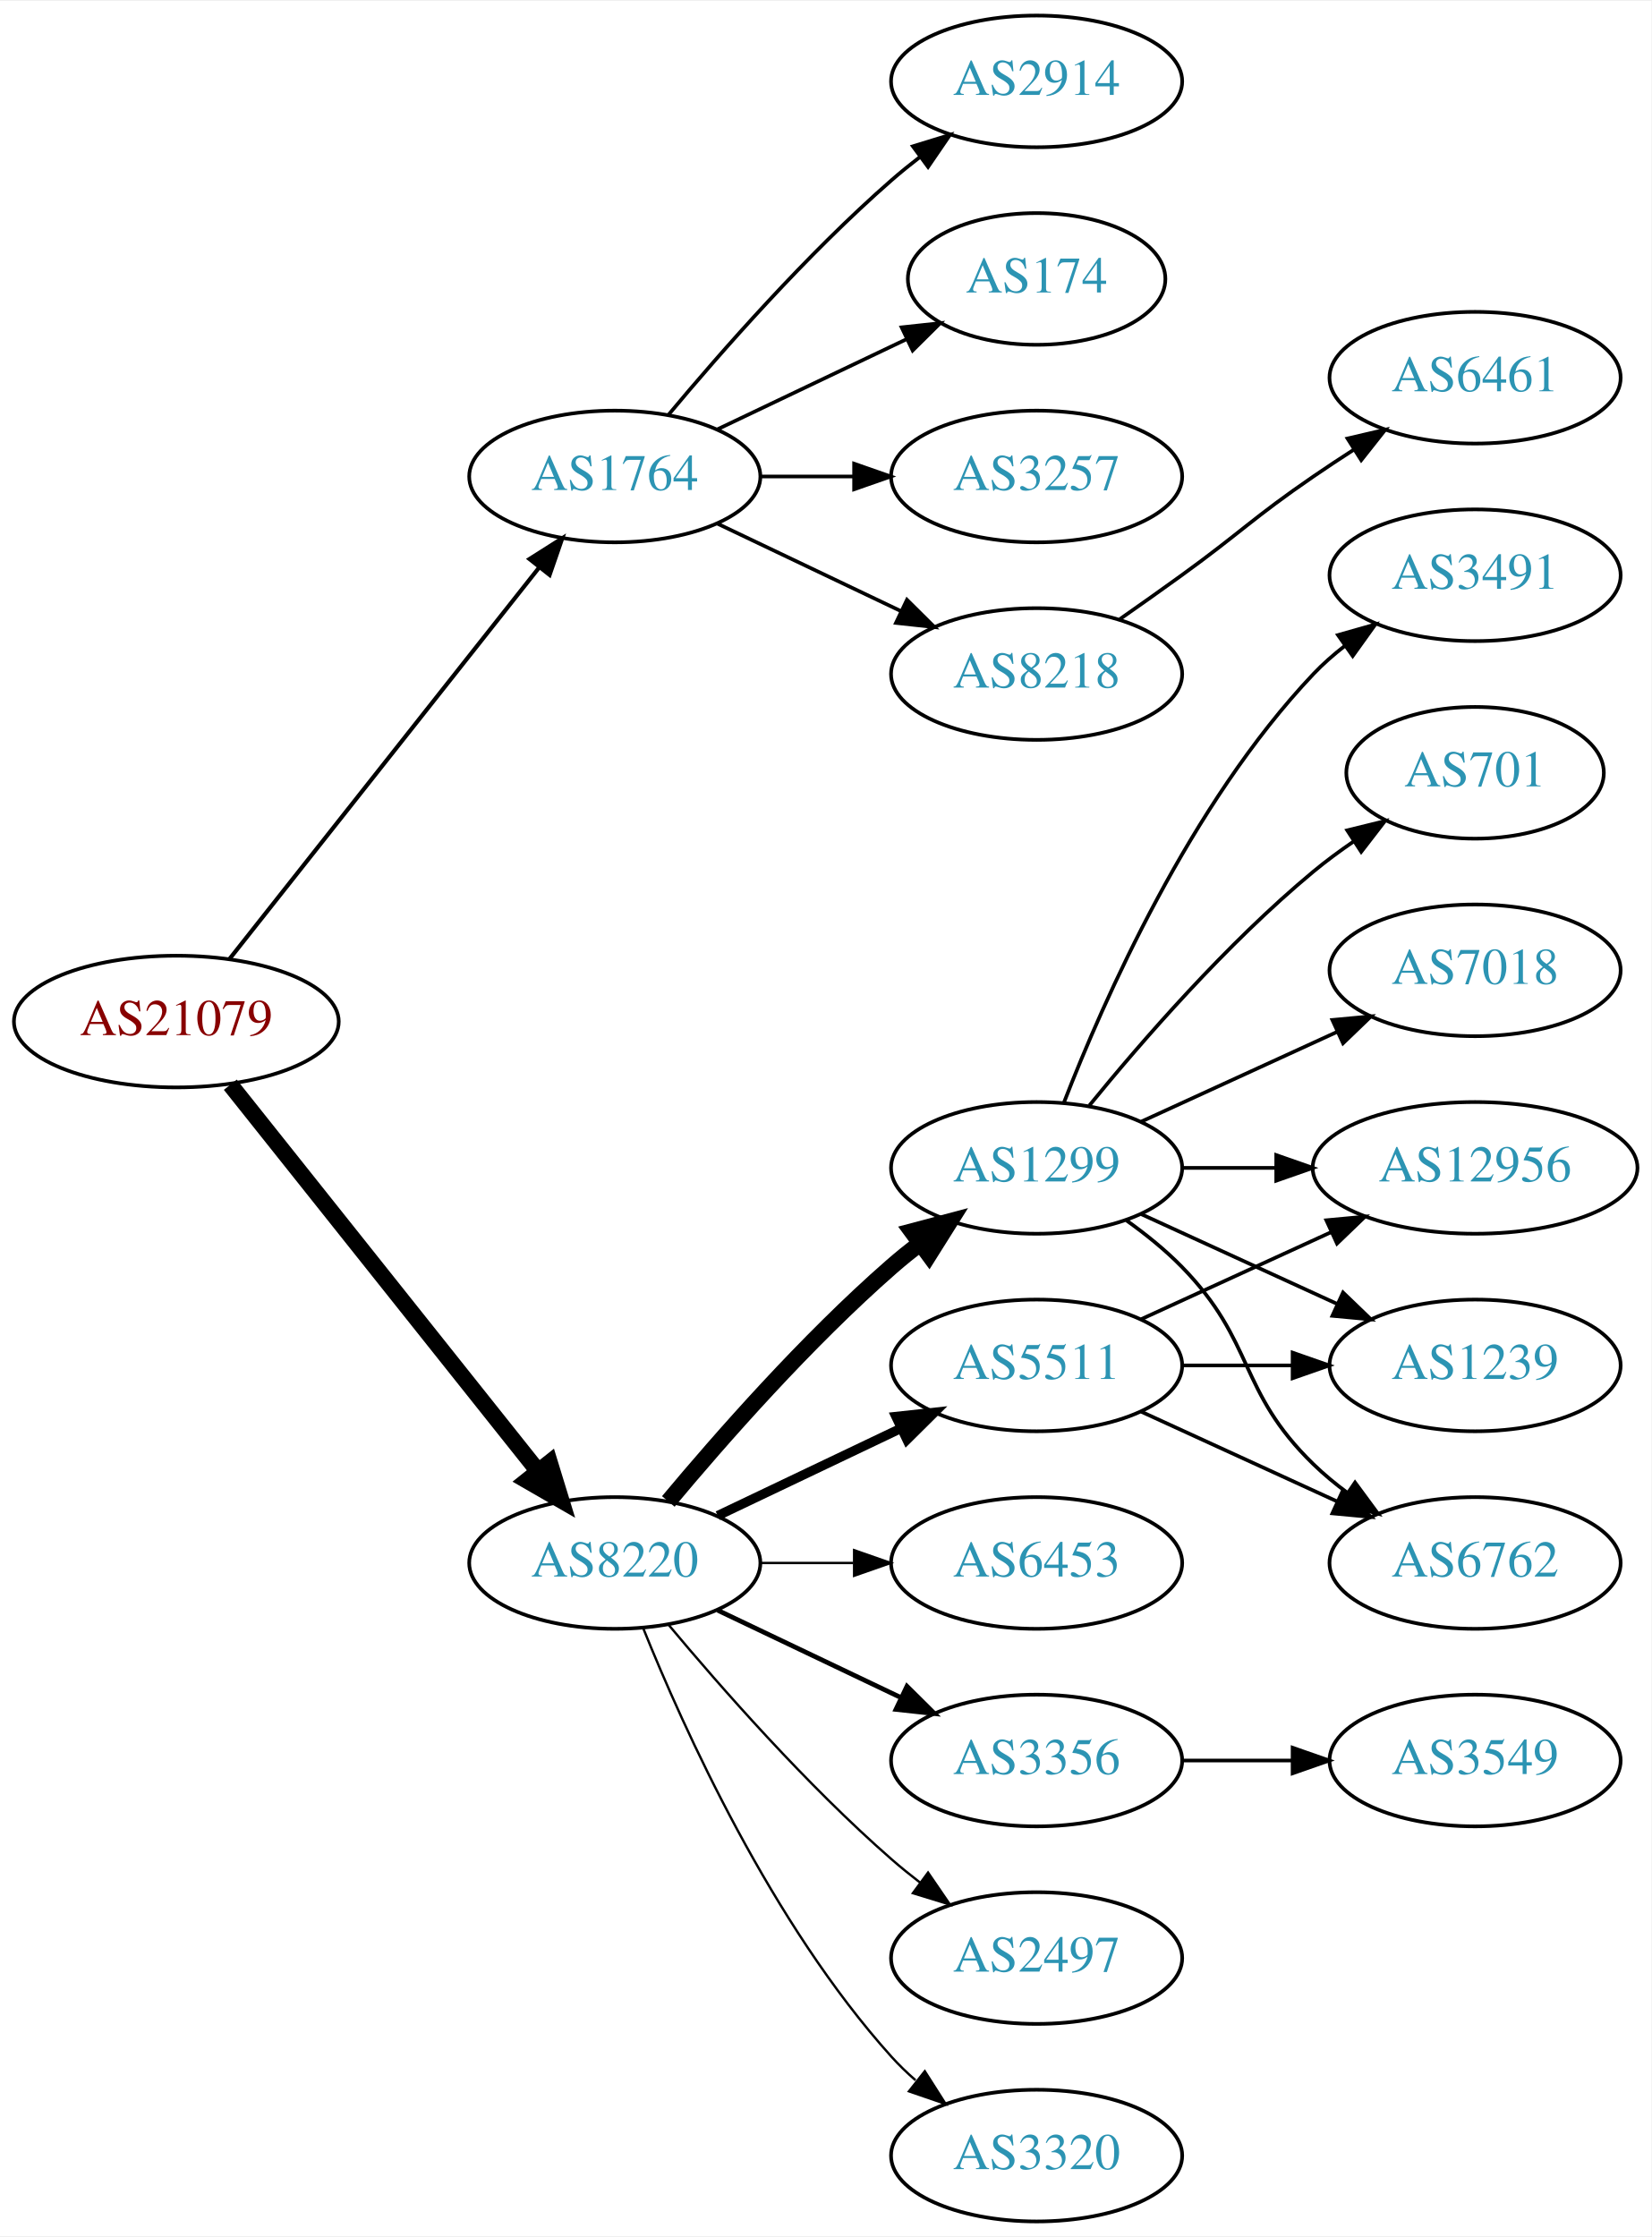
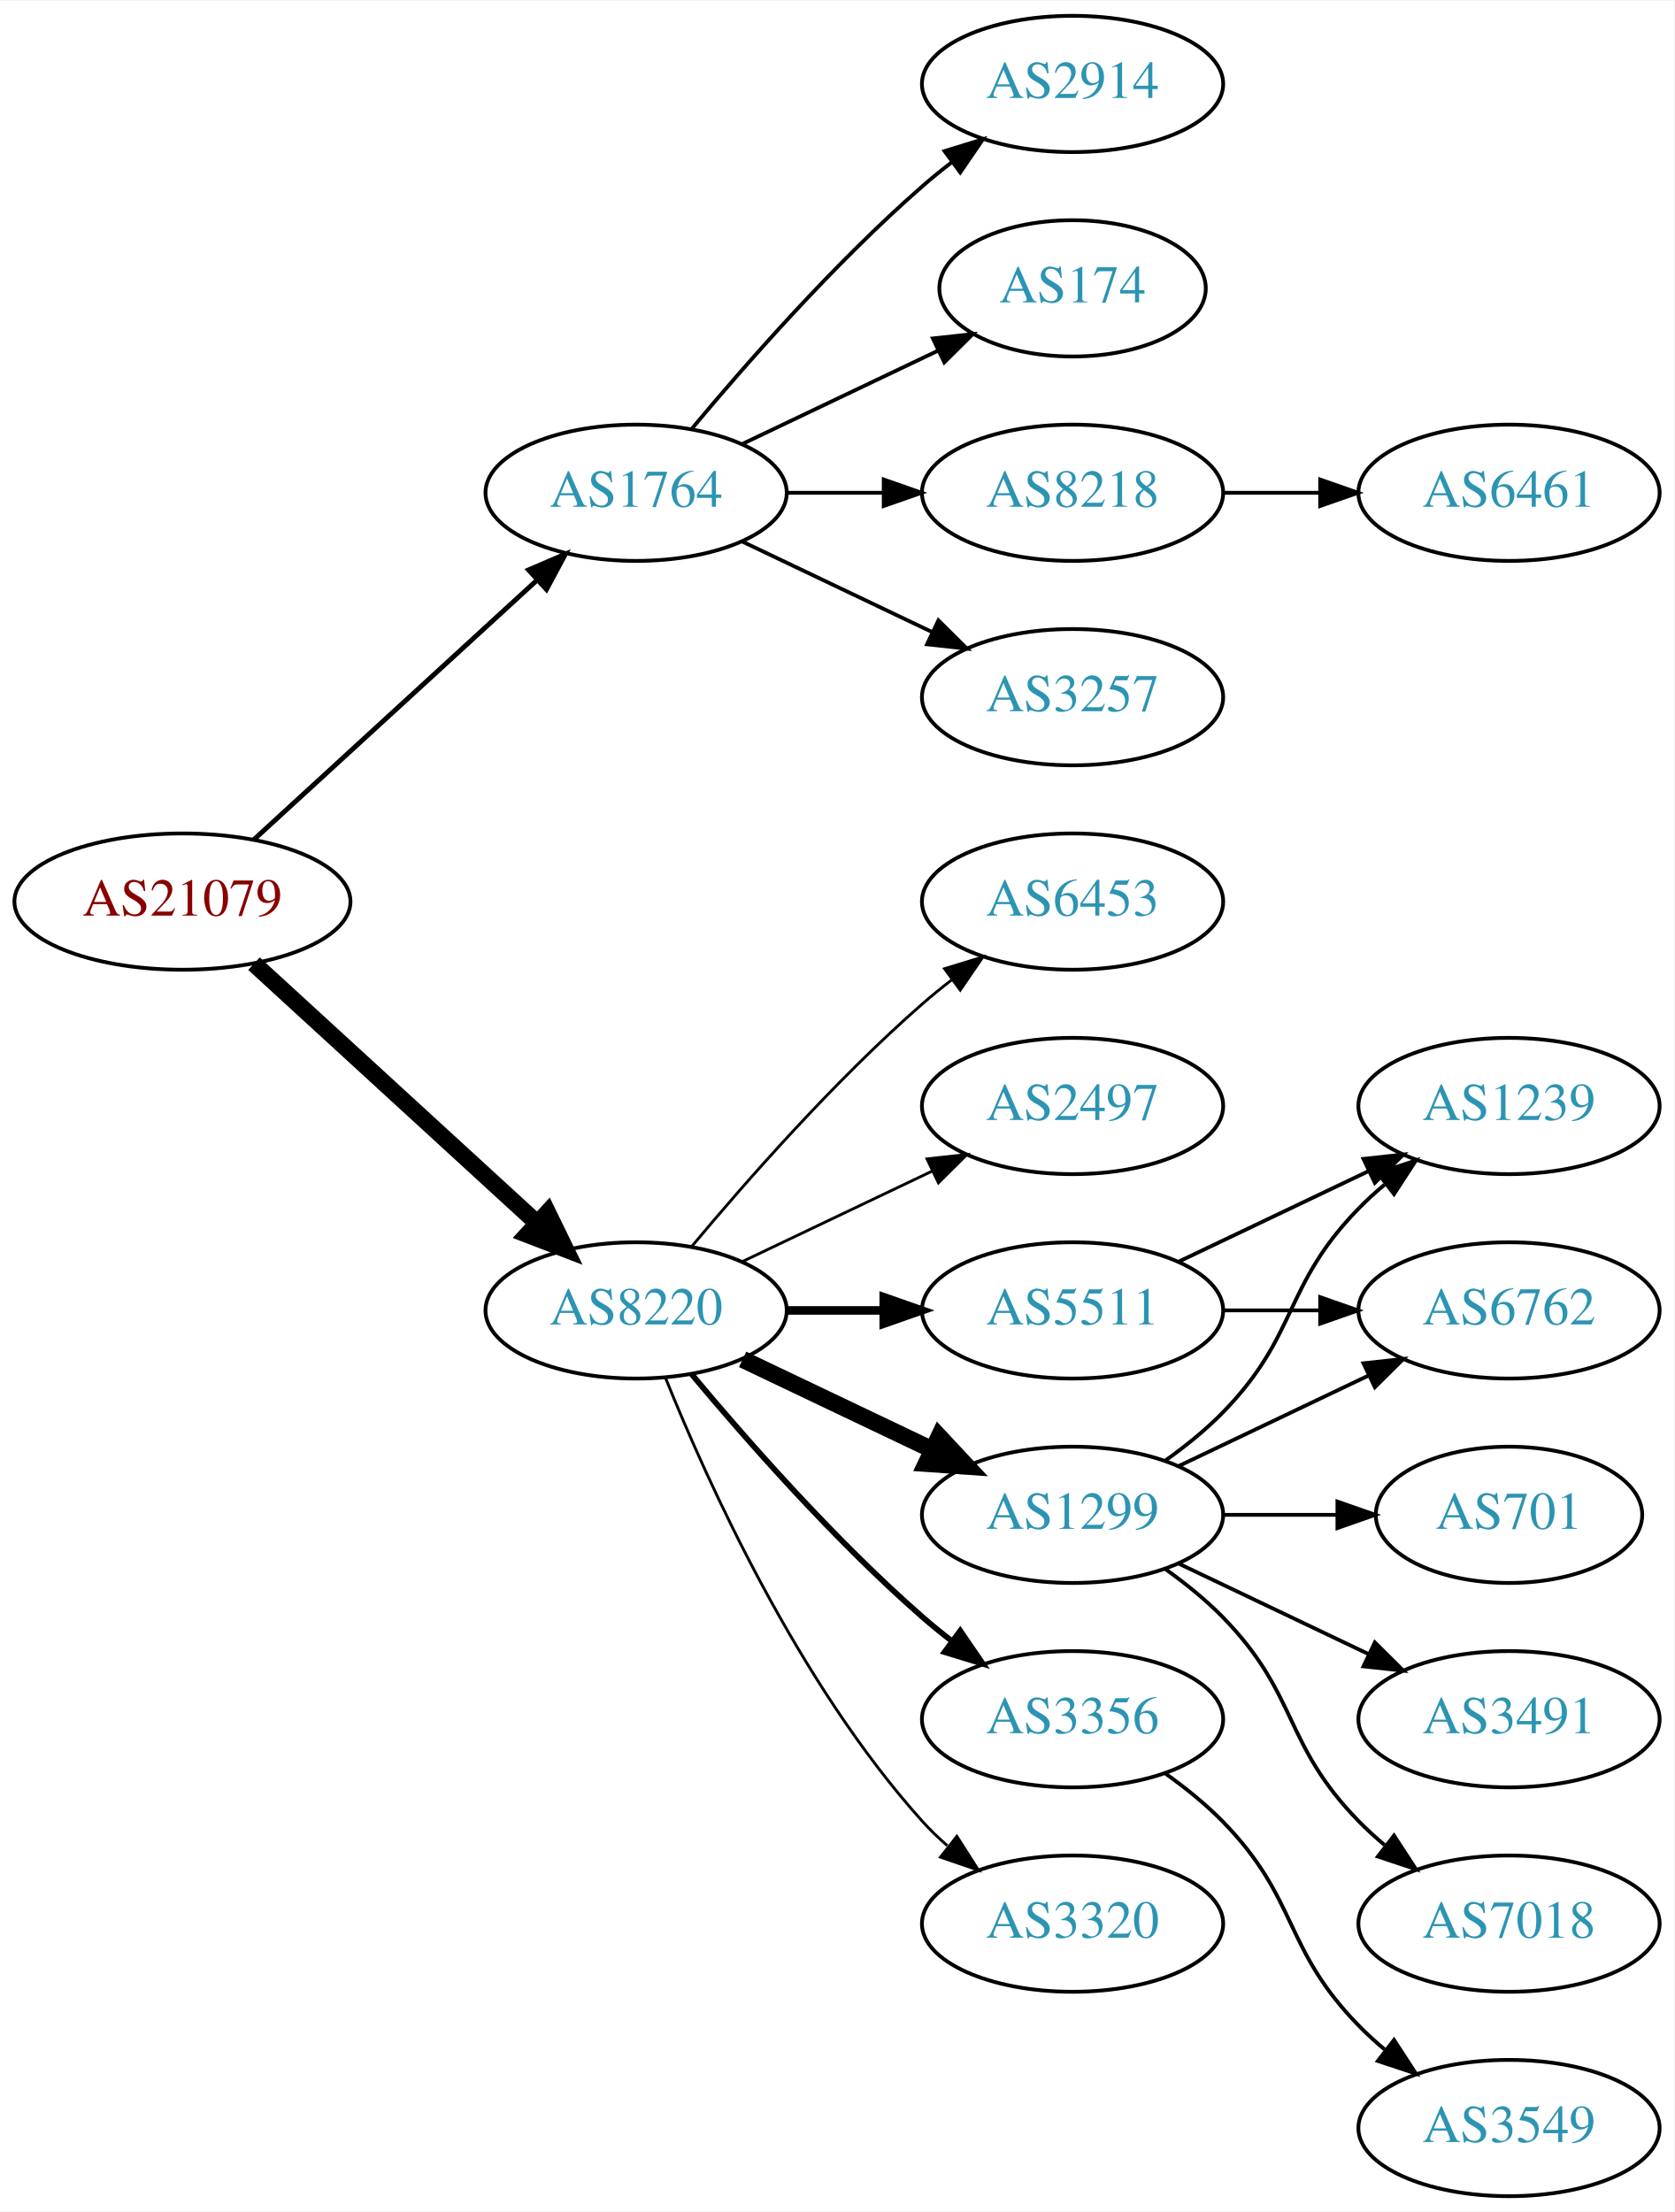
- <svg xmlns="http://www.w3.org/2000/svg" xmlns:xlink="http://www.w3.org/1999/xlink" width="451pt" height="611pt" viewBox="0.00 0.00 451.37 611.00">
-   <g id="graph0" class="graph" transform="scale(1 1) rotate(0) translate(4 607)">
-     <polygon fill="white" stroke="none" points="-4,4 -4,-607 447.37,-607 447.37,4 -4,4" />
+ <svg xmlns="http://www.w3.org/2000/svg" xmlns:xlink="http://www.w3.org/1999/xlink" width="442pt" height="584pt" viewBox="0.00 0.00 442.27 584.00">
+   <g id="graph0" class="graph" transform="scale(1 1) rotate(0) translate(4 580)">
+     <polygon fill="white" stroke="none" points="-4,4 -4,-580 438.271,-580 438.271,4 -4,4" />
    <g id="node1" class="node">
      <g id="a_node1">
        <a xlink:href="/asn/21079" xlink:title="AS21079 ~ Vienna, AT [AT]">
-           <ellipse fill="#ffffff" stroke="black" cx="44.196" cy="-328" rx="44.393" ry="18" />
-           <text text-anchor="middle" x="44.196" y="-324.3" font-family="Times,serif" font-size="14.00" fill="#880000">AS21079</text>
+           <ellipse fill="#ffffff" stroke="black" cx="44.196" cy="-342" rx="44.393" ry="18" />
+           <text text-anchor="middle" x="44.196" y="-338.3" font-family="Times,serif" font-size="14.00" fill="#880000">AS21079</text>
        </a>
      </g>
    </g>
    <g id="node2" class="node">
      <g id="a_node2">
        <a xlink:href="/asn/1764" xlink:title="AS1764 ~ NEXTLAYER-AS [AT]">
-           <ellipse fill="#ffffff" stroke="black" cx="164.039" cy="-477" rx="39.794" ry="18" />
-           <text text-anchor="middle" x="164.039" y="-473.3" font-family="Times,serif" font-size="14.00" fill="#2c94b3">AS1764</text>
+           <ellipse fill="#ffffff" stroke="black" cx="164.039" cy="-450" rx="39.794" ry="18" />
+           <text text-anchor="middle" x="164.039" y="-446.3" font-family="Times,serif" font-size="14.00" fill="#2c94b3">AS1764</text>
        </a>
      </g>
    </g>
    <g id="edge1" class="edge">
-       <path fill="none" stroke="black" stroke-width="1.125" d="M58.714,-345.092C79.492,-371.364 119.383,-421.802 143.365,-452.125" />
-       <polygon fill="black" stroke="black" stroke-width="1.125" points="140.73,-454.435 149.678,-460.107 146.22,-450.093 140.73,-454.435" />
+       <path fill="none" stroke="black" stroke-width="1.286" d="M63.094,-358.403C83.022,-376.667 115.38,-406.322 137.857,-426.921" />
+       <polygon fill="black" stroke="black" stroke-width="1.286" points="135.622,-429.62 145.359,-433.797 140.351,-424.46 135.622,-429.62" />
    </g>
    <g id="node3" class="node">
      <g id="a_node3">
        <a xlink:href="/asn/8220" xlink:title="AS8220 ~ COLT [GB]">
-           <ellipse fill="#ffffff" stroke="black" cx="164.039" cy="-180" rx="39.794" ry="18" />
-           <text text-anchor="middle" x="164.039" y="-176.3" font-family="Times,serif" font-size="14.00" fill="#2c94b3">AS8220</text>
+           <ellipse fill="#ffffff" stroke="black" cx="164.039" cy="-234" rx="39.794" ry="18" />
+           <text text-anchor="middle" x="164.039" y="-230.3" font-family="Times,serif" font-size="14.00" fill="#2c94b3">AS8220</text>
        </a>
      </g>
    </g>
    <g id="edge2" class="edge">
-       <path fill="none" stroke="black" stroke-width="4.5" d="M58.945,-310.733C79.7,-284.666 119.146,-235.126 143.07,-205.079" />
-       <polygon fill="black" stroke="black" stroke-width="4.5" points="146.229,-207.433 149.378,-197.157 140.068,-202.528 146.229,-207.433" />
+       <path fill="none" stroke="black" stroke-width="4.5" d="M63.094,-325.597C83.022,-307.333 115.38,-277.678 137.857,-257.079" />
+       <polygon fill="black" stroke="black" stroke-width="4.5" points="140.647,-259.863 145.359,-250.203 135.326,-254.057 140.647,-259.863" />
    </g>
    <g id="node4" class="node">
      <g id="a_node4">
-         <a xlink:href="/asn/3257" xlink:title="AS3257 ~ GTT [DE]">
-           <ellipse fill="#ffffff" stroke="black" cx="279.332" cy="-477" rx="39.794" ry="18" />
-           <text text-anchor="middle" x="279.332" y="-473.3" font-family="Times,serif" font-size="14.00" fill="#2c94b3">AS3257</text>
+         <a xlink:href="/asn/8218" xlink:title="AS8218 ~ legacy Neotelecoms [FR]">
+           <ellipse fill="#ffffff" stroke="black" cx="279.332" cy="-450" rx="39.794" ry="18" />
+           <text text-anchor="middle" x="279.332" y="-446.3" font-family="Times,serif" font-size="14.00" fill="#2c94b3">AS8218</text>
        </a>
      </g>
    </g>
    <g id="edge3" class="edge">
-       <path fill="none" stroke="black" d="M203.711,-477C211.914,-477 220.678,-477 229.21,-477" />
-       <polygon fill="black" stroke="black" points="229.449,-480.5 239.449,-477 229.449,-473.5 229.449,-480.5" />
+       <path fill="none" stroke="black" d="M203.711,-450C211.914,-450 220.678,-450 229.21,-450" />
+       <polygon fill="black" stroke="black" points="229.449,-453.5 239.449,-450 229.449,-446.5 229.449,-453.5" />
    </g>
    <g id="node5" class="node">
      <g id="a_node5">
-         <a xlink:href="/asn/8218" xlink:title="AS8218 ~ legacy Neotelecoms [FR]">
-           <ellipse fill="#ffffff" stroke="black" cx="279.332" cy="-423" rx="39.794" ry="18" />
-           <text text-anchor="middle" x="279.332" y="-419.3" font-family="Times,serif" font-size="14.00" fill="#2c94b3">AS8218</text>
+         <a xlink:href="/asn/3257" xlink:title="AS3257 ~ GTT [DE]">
+           <ellipse fill="#ffffff" stroke="black" cx="279.332" cy="-396" rx="39.794" ry="18" />
+           <text text-anchor="middle" x="279.332" y="-392.3" font-family="Times,serif" font-size="14.00" fill="#2c94b3">AS3257</text>
        </a>
      </g>
    </g>
    <g id="edge4" class="edge">
-       <path fill="none" stroke="black" d="M192.175,-464.066C207.169,-456.919 225.99,-447.948 242.213,-440.215" />
-       <polygon fill="black" stroke="black" points="243.895,-443.291 251.417,-435.829 240.884,-436.972 243.895,-443.291" />
+       <path fill="none" stroke="black" d="M192.175,-437.066C207.169,-429.919 225.99,-420.948 242.213,-413.215" />
+       <polygon fill="black" stroke="black" points="243.895,-416.291 251.417,-408.829 240.884,-409.972 243.895,-416.291" />
    </g>
    <g id="node6" class="node">
      <g id="a_node6">
        <a xlink:href="/asn/2914" xlink:title="AS2914 ~ NTT America, Inc. [US]">
-           <ellipse fill="#ffffff" stroke="black" cx="279.332" cy="-585" rx="39.794" ry="18" />
-           <text text-anchor="middle" x="279.332" y="-581.3" font-family="Times,serif" font-size="14.00" fill="#2c94b3">AS2914</text>
+           <ellipse fill="#ffffff" stroke="black" cx="279.332" cy="-558" rx="39.794" ry="18" />
+           <text text-anchor="middle" x="279.332" y="-554.3" font-family="Times,serif" font-size="14.00" fill="#2c94b3">AS2914</text>
        </a>
      </g>
    </g>
    <g id="edge5" class="edge">
-       <path fill="none" stroke="black" d="M178.669,-493.817C192.951,-510.929 216.498,-537.745 239.685,-558 242.151,-560.154 244.789,-562.294 247.487,-564.372" />
-       <polygon fill="black" stroke="black" points="245.512,-567.264 255.641,-570.37 249.66,-561.625 245.512,-567.264" />
+       <path fill="none" stroke="black" d="M178.669,-466.817C192.951,-483.929 216.498,-510.745 239.685,-531 242.151,-533.154 244.789,-535.294 247.487,-537.372" />
+       <polygon fill="black" stroke="black" points="245.512,-540.264 255.641,-543.37 249.66,-534.625 245.512,-540.264" />
    </g>
    <g id="node7" class="node">
      <g id="a_node7">
        <a xlink:href="/asn/174" xlink:title="AS174 ~ Cogent Communications [US]">
-           <ellipse fill="#ffffff" stroke="black" cx="279.332" cy="-531" rx="35.194" ry="18" />
-           <text text-anchor="middle" x="279.332" y="-527.3" font-family="Times,serif" font-size="14.00" fill="#2c94b3">AS174</text>
+           <ellipse fill="#ffffff" stroke="black" cx="279.332" cy="-504" rx="35.194" ry="18" />
+           <text text-anchor="middle" x="279.332" y="-500.3" font-family="Times,serif" font-size="14.00" fill="#2c94b3">AS174</text>
        </a>
      </g>
    </g>
    <g id="edge6" class="edge">
-       <path fill="none" stroke="black" d="M192.175,-489.934C207.607,-497.29 227.092,-506.577 243.628,-514.459" />
-       <polygon fill="black" stroke="black" points="242.436,-517.768 252.969,-518.911 245.448,-511.449 242.436,-517.768" />
+       <path fill="none" stroke="black" d="M192.175,-462.934C207.607,-470.29 227.092,-479.577 243.628,-487.459" />
+       <polygon fill="black" stroke="black" points="242.436,-490.768 252.969,-491.911 245.448,-484.449 242.436,-490.768" />
    </g>
    <g id="node9" class="node">
      <g id="a_node9">
-         <a xlink:href="/asn/1299" xlink:title="AS1299 ~ Telia Carrier [EU]">
-           <ellipse fill="#ffffff" stroke="black" cx="279.332" cy="-288" rx="39.794" ry="18" />
-           <text text-anchor="middle" x="279.332" y="-284.3" font-family="Times,serif" font-size="14.00" fill="#2c94b3">AS1299</text>
+         <a xlink:href="/asn/6453" xlink:title="AS6453 ~ TATA COMMUNICATIONS (AMERICA) INC [US]">
+           <ellipse fill="#ffffff" stroke="black" cx="279.332" cy="-342" rx="39.794" ry="18" />
+           <text text-anchor="middle" x="279.332" y="-338.3" font-family="Times,serif" font-size="14.00" fill="#2c94b3">AS6453</text>
        </a>
      </g>
    </g>
    <g id="edge8" class="edge">
-       <path fill="none" stroke="black" stroke-width="4.5" d="M178.669,-196.817C192.951,-213.929 216.498,-240.745 239.685,-261 242.151,-263.154 244.789,-265.294 247.487,-267.372" />
-       <polygon fill="black" stroke="black" stroke-width="4.5" points="245.252,-270.616 255.641,-273.37 249.919,-264.273 245.252,-270.616" />
+       <path fill="none" stroke="black" stroke-width="0.75" d="M178.669,-250.817C192.951,-267.929 216.498,-294.745 239.685,-315 242.151,-317.154 244.789,-319.294 247.487,-321.372" />
+       <polygon fill="black" stroke="black" stroke-width="0.75" points="245.512,-324.264 255.641,-327.37 249.66,-318.625 245.512,-324.264" />
    </g>
    <g id="node10" class="node">
      <g id="a_node10">
-         <a xlink:href="/asn/6453" xlink:title="AS6453 ~ TATA COMMUNICATIONS (AMERICA) INC [US]">
-           <ellipse fill="#ffffff" stroke="black" cx="279.332" cy="-180" rx="39.794" ry="18" />
-           <text text-anchor="middle" x="279.332" y="-176.3" font-family="Times,serif" font-size="14.00" fill="#2c94b3">AS6453</text>
+         <a xlink:href="/asn/2497" xlink:title="AS2497 ~ Internet Initiative Japan Inc. [JP]">
+           <ellipse fill="#ffffff" stroke="black" cx="279.332" cy="-288" rx="39.794" ry="18" />
+           <text text-anchor="middle" x="279.332" y="-284.3" font-family="Times,serif" font-size="14.00" fill="#2c94b3">AS2497</text>
        </a>
      </g>
    </g>
    <g id="edge9" class="edge">
-       <path fill="none" stroke="black" stroke-width="0.643" d="M203.711,-180C211.914,-180 220.678,-180 229.21,-180" />
-       <polygon fill="black" stroke="black" stroke-width="0.643" points="229.449,-183.5 239.449,-180 229.449,-176.5 229.449,-183.5" />
+       <path fill="none" stroke="black" stroke-width="0.75" d="M192.175,-246.934C207.169,-254.081 225.99,-263.052 242.213,-270.785" />
+       <polygon fill="black" stroke="black" stroke-width="0.75" points="240.884,-274.028 251.417,-275.171 243.895,-267.709 240.884,-274.028" />
    </g>
    <g id="node11" class="node">
      <g id="a_node11">
        <a xlink:href="/asn/3356" xlink:title="AS3356 ~ Level 3 Parent, LLC [US]">
          <ellipse fill="#ffffff" stroke="black" cx="279.332" cy="-126" rx="39.794" ry="18" />
          <text text-anchor="middle" x="279.332" y="-122.3" font-family="Times,serif" font-size="14.00" fill="#2c94b3">AS3356</text>
        </a>
      </g>
    </g>
    <g id="edge10" class="edge">
-       <path fill="none" stroke="black" stroke-width="1.286" d="M192.175,-167.066C207.169,-159.919 225.99,-150.948 242.213,-143.215" />
-       <polygon fill="black" stroke="black" stroke-width="1.286" points="243.895,-146.291 251.417,-138.829 240.884,-139.972 243.895,-146.291" />
+       <path fill="none" stroke="black" stroke-width="1.5" d="M178.669,-217.183C192.951,-200.071 216.498,-173.255 239.685,-153 242.151,-150.846 244.789,-148.706 247.487,-146.628" />
+       <polygon fill="black" stroke="black" stroke-width="1.5" points="249.66,-149.375 255.641,-140.63 245.512,-143.736 249.66,-149.375" />
    </g>
    <g id="node12" class="node">
      <g id="a_node12">
-         <a xlink:href="/asn/2497" xlink:title="AS2497 ~ Internet Initiative Japan Inc. [JP]">
-           <ellipse fill="#ffffff" stroke="black" cx="279.332" cy="-72" rx="39.794" ry="18" />
-           <text text-anchor="middle" x="279.332" y="-68.3" font-family="Times,serif" font-size="14.00" fill="#2c94b3">AS2497</text>
+         <a xlink:href="/asn/1299" xlink:title="AS1299 ~ Telia Carrier [EU]">
+           <ellipse fill="#ffffff" stroke="black" cx="279.332" cy="-180" rx="39.794" ry="18" />
+           <text text-anchor="middle" x="279.332" y="-176.3" font-family="Times,serif" font-size="14.00" fill="#2c94b3">AS1299</text>
        </a>
      </g>
    </g>
    <g id="edge11" class="edge">
-       <path fill="none" stroke="black" stroke-width="0.643" d="M178.669,-163.183C192.951,-146.071 216.498,-119.255 239.685,-99 242.151,-96.846 244.789,-94.706 247.487,-92.628" />
-       <polygon fill="black" stroke="black" stroke-width="0.643" points="249.66,-95.375 255.641,-86.63 245.512,-89.736 249.66,-95.375" />
+       <path fill="none" stroke="black" stroke-width="4.5" d="M192.175,-221.066C207.169,-213.919 225.99,-204.948 242.213,-197.215" />
+       <polygon fill="black" stroke="black" stroke-width="4.5" points="244.084,-200.686 251.417,-192.829 240.695,-193.577 244.084,-200.686" />
    </g>
    <g id="node13" class="node">
      <g id="a_node13">
        <a xlink:href="/asn/5511" xlink:title="AS5511 ~ Orange S.A. [FR]">
          <ellipse fill="#ffffff" stroke="black" cx="279.332" cy="-234" rx="39.794" ry="18" />
          <text text-anchor="middle" x="279.332" y="-230.3" font-family="Times,serif" font-size="14.00" fill="#2c94b3">AS5511</text>
        </a>
      </g>
    </g>
    <g id="edge12" class="edge">
-       <path fill="none" stroke="black" stroke-width="2.571" d="M192.175,-192.934C207.169,-200.081 225.99,-209.052 242.213,-216.785" />
-       <polygon fill="black" stroke="black" stroke-width="2.571" points="240.884,-220.028 251.417,-221.171 243.895,-213.709 240.884,-220.028" />
+       <path fill="none" stroke="black" stroke-width="2.25" d="M203.711,-234C211.914,-234 220.678,-234 229.21,-234" />
+       <polygon fill="black" stroke="black" stroke-width="2.25" points="229.449,-237.5 239.449,-234 229.449,-230.5 229.449,-237.5" />
    </g>
    <g id="node14" class="node">
      <g id="a_node14">
        <a xlink:href="/asn/3320" xlink:title="AS3320 ~ DTAG [DE]">
-           <ellipse fill="#ffffff" stroke="black" cx="279.332" cy="-18" rx="39.794" ry="18" />
-           <text text-anchor="middle" x="279.332" y="-14.3" font-family="Times,serif" font-size="14.00" fill="#2c94b3">AS3320</text>
+           <ellipse fill="#ffffff" stroke="black" cx="279.332" cy="-72" rx="39.794" ry="18" />
+           <text text-anchor="middle" x="279.332" y="-68.3" font-family="Times,serif" font-size="14.00" fill="#2c94b3">AS3320</text>
        </a>
      </g>
    </g>
    <g id="edge13" class="edge">
-       <path fill="none" stroke="black" stroke-width="0.643" d="M171.786,-162.213C182.837,-134.757 206.891,-81.422 239.685,-45 241.688,-42.776 243.906,-40.637 246.239,-38.603" />
-       <polygon fill="black" stroke="black" stroke-width="0.643" points="248.769,-41.065 254.458,-32.127 244.437,-35.567 248.769,-41.065" />
+       <path fill="none" stroke="black" stroke-width="0.75" d="M171.786,-216.213C182.837,-188.757 206.891,-135.422 239.685,-99 241.688,-96.776 243.906,-94.637 246.239,-92.603" />
+       <polygon fill="black" stroke="black" stroke-width="0.75" points="248.769,-95.065 254.458,-86.127 244.437,-89.567 248.769,-95.065" />
    </g>
    <g id="node8" class="node">
      <g id="a_node8">
        <a xlink:href="/asn/6461" xlink:title="AS6461 ~ Zayo Bandwidth [US]">
-           <ellipse fill="#ffffff" stroke="black" cx="399.174" cy="-504" rx="39.794" ry="18" />
-           <text text-anchor="middle" x="399.174" y="-500.3" font-family="Times,serif" font-size="14.00" fill="#2c94b3">AS6461</text>
+           <ellipse fill="#ffffff" stroke="black" cx="394.625" cy="-450" rx="39.794" ry="18" />
+           <text text-anchor="middle" x="394.625" y="-446.3" font-family="Times,serif" font-size="14.00" fill="#2c94b3">AS6461</text>
        </a>
      </g>
    </g>
    <g id="edge7" class="edge">
-       <path fill="none" stroke="black" d="M302.089,-438.009C307.623,-441.879 313.542,-446.064 318.978,-450 335.178,-461.729 338.483,-465.689 354.978,-477 358.506,-479.419 362.244,-481.889 365.985,-484.302" />
-       <polygon fill="black" stroke="black" points="364.307,-487.382 374.626,-489.784 368.057,-481.472 364.307,-487.382" />
+       <path fill="none" stroke="black" d="M319.004,-450C327.207,-450 335.971,-450 344.503,-450" />
+       <polygon fill="black" stroke="black" points="344.742,-453.5 354.742,-450 344.742,-446.5 344.742,-453.5" />
    </g>
    <g id="node15" class="node">
      <g id="a_node15">
-         <a xlink:href="/asn/7018" xlink:title="AS7018 ~ AT&amp;T Services, Inc. [US]">
-           <ellipse fill="#ffffff" stroke="black" cx="399.174" cy="-342" rx="39.794" ry="18" />
-           <text text-anchor="middle" x="399.174" y="-338.3" font-family="Times,serif" font-size="14.00" fill="#2c94b3">AS7018</text>
+         <a xlink:href="/asn/3549" xlink:title="AS3549 ~ Level 3 Parent, LLC [US]">
+           <ellipse fill="#ffffff" stroke="black" cx="394.625" cy="-18" rx="39.794" ry="18" />
+           <text text-anchor="middle" x="394.625" y="-14.3" font-family="Times,serif" font-size="14.00" fill="#2c94b3">AS3549</text>
        </a>
      </g>
    </g>
    <g id="edge14" class="edge">
-       <path fill="none" stroke="black" d="M307.96,-300.661C323.917,-307.973 344.188,-317.261 361.471,-325.181" />
-       <polygon fill="black" stroke="black" points="360.169,-328.435 370.718,-329.419 363.085,-322.071 360.169,-328.435" />
+       <path fill="none" stroke="black" d="M303.926,-111.611C309.182,-107.852 314.513,-103.563 318.978,-99 339.151,-78.383 334.806,-65.617 354.978,-45 357.071,-42.861 359.354,-40.782 361.731,-38.79" />
+       <polygon fill="black" stroke="black" points="364.249,-41.268 370.031,-32.389 359.974,-35.725 364.249,-41.268" />
    </g>
    <g id="node16" class="node">
      <g id="a_node16">
        <a xlink:href="/asn/3491" xlink:title="AS3491 ~ PCCW Global, Inc. [US]">
-           <ellipse fill="#ffffff" stroke="black" cx="399.174" cy="-450" rx="39.794" ry="18" />
-           <text text-anchor="middle" x="399.174" y="-446.3" font-family="Times,serif" font-size="14.00" fill="#2c94b3">AS3491</text>
+           <ellipse fill="#ffffff" stroke="black" cx="394.625" cy="-126" rx="39.794" ry="18" />
+           <text text-anchor="middle" x="394.625" y="-122.3" font-family="Times,serif" font-size="14.00" fill="#2c94b3">AS3491</text>
        </a>
      </g>
    </g>
    <g id="edge15" class="edge">
-       <path fill="none" stroke="black" d="M286.855,-305.994C297.605,-333.728 321.262,-387.429 354.978,-423 357.564,-425.728 360.481,-428.294 363.55,-430.677" />
-       <polygon fill="black" stroke="black" points="361.704,-433.658 371.898,-436.543 365.728,-427.93 361.704,-433.658" />
+       <path fill="none" stroke="black" d="M307.468,-167.066C322.462,-159.919 341.283,-150.948 357.506,-143.215" />
+       <polygon fill="black" stroke="black" points="359.188,-146.291 366.71,-138.829 356.177,-139.972 359.188,-146.291" />
    </g>
    <g id="node17" class="node">
      <g id="a_node17">
-         <a xlink:href="/asn/701" xlink:title="AS701 ~ UUNET [US]">
-           <ellipse fill="#ffffff" stroke="black" cx="399.174" cy="-396" rx="35.194" ry="18" />
-           <text text-anchor="middle" x="399.174" y="-392.3" font-family="Times,serif" font-size="14.00" fill="#2c94b3">AS701</text>
+         <a xlink:href="/asn/7018" xlink:title="AS7018 ~ AT&amp;T Services, Inc. [US]">
+           <ellipse fill="#ffffff" stroke="black" cx="394.625" cy="-72" rx="39.794" ry="18" />
+           <text text-anchor="middle" x="394.625" y="-68.3" font-family="Times,serif" font-size="14.00" fill="#2c94b3">AS7018</text>
        </a>
      </g>
    </g>
    <g id="edge16" class="edge">
-       <path fill="none" stroke="black" d="M293.751,-305.065C307.865,-322.375 331.28,-349.345 354.978,-369 358.441,-371.872 362.234,-374.669 366.088,-377.308" />
-       <polygon fill="black" stroke="black" points="364.231,-380.275 374.521,-382.797 368.05,-374.408 364.231,-380.275" />
+       <path fill="none" stroke="black" d="M303.926,-165.611C309.182,-161.852 314.513,-157.563 318.978,-153 339.151,-132.383 334.806,-119.617 354.978,-99 357.071,-96.861 359.354,-94.782 361.731,-92.79" />
+       <polygon fill="black" stroke="black" points="364.249,-95.268 370.031,-86.389 359.974,-89.725 364.249,-95.268" />
    </g>
    <g id="node18" class="node">
      <g id="a_node18">
-         <a xlink:href="/asn/6762" xlink:title="AS6762 ~ TELECOM ITALIA SPARKLE S.p.A. [IT]">
-           <ellipse fill="#ffffff" stroke="black" cx="399.174" cy="-180" rx="39.794" ry="18" />
-           <text text-anchor="middle" x="399.174" y="-176.3" font-family="Times,serif" font-size="14.00" fill="#2c94b3">AS6762</text>
+         <a xlink:href="/asn/701" xlink:title="AS701 ~ UUNET [US]">
+           <ellipse fill="#ffffff" stroke="black" cx="394.625" cy="-180" rx="35.194" ry="18" />
+           <text text-anchor="middle" x="394.625" y="-176.3" font-family="Times,serif" font-size="14.00" fill="#2c94b3">AS701</text>
        </a>
      </g>
    </g>
    <g id="edge17" class="edge">
-       <path fill="none" stroke="black" d="M303.926,-273.611C309.182,-269.852 314.513,-265.563 318.978,-261 339.151,-240.383 334.285,-227.094 354.978,-207 357.823,-204.237 360.997,-201.614 364.297,-199.166" />
-       <polygon fill="black" stroke="black" points="366.363,-201.994 372.645,-193.462 362.414,-196.214 366.363,-201.994" />
+       <path fill="none" stroke="black" d="M319.004,-180C328.709,-180 339.2,-180 349.163,-180" />
+       <polygon fill="black" stroke="black" points="349.299,-183.5 359.299,-180 349.299,-176.5 349.299,-183.5" />
    </g>
    <g id="node19" class="node">
      <g id="a_node19">
-         <a xlink:href="/asn/12956" xlink:title="AS12956 ~ TELXIUS [ES]">
-           <ellipse fill="#ffffff" stroke="black" cx="399.174" cy="-288" rx="44.393" ry="18" />
-           <text text-anchor="middle" x="399.174" y="-284.3" font-family="Times,serif" font-size="14.00" fill="#2c94b3">AS12956</text>
+         <a xlink:href="/asn/1239" xlink:title="AS1239 ~ Sprint [US]">
+           <ellipse fill="#ffffff" stroke="black" cx="394.625" cy="-288" rx="39.794" ry="18" />
+           <text text-anchor="middle" x="394.625" y="-284.3" font-family="Times,serif" font-size="14.00" fill="#2c94b3">AS1239</text>
        </a>
      </g>
    </g>
    <g id="edge18" class="edge">
-       <path fill="none" stroke="black" d="M319.244,-288C327.347,-288 336.022,-288 344.548,-288" />
-       <polygon fill="black" stroke="black" points="344.826,-291.5 354.826,-288 344.826,-284.5 344.826,-291.5" />
+       <path fill="none" stroke="black" d="M303.926,-194.389C309.182,-198.148 314.513,-202.437 318.978,-207 339.151,-227.617 334.806,-240.383 354.978,-261 357.071,-263.139 359.354,-265.218 361.731,-267.21" />
+       <polygon fill="black" stroke="black" points="359.974,-270.275 370.031,-273.611 364.249,-264.732 359.974,-270.275" />
    </g>
    <g id="node20" class="node">
      <g id="a_node20">
-         <a xlink:href="/asn/1239" xlink:title="AS1239 ~ Sprint [US]">
-           <ellipse fill="#ffffff" stroke="black" cx="399.174" cy="-234" rx="39.794" ry="18" />
-           <text text-anchor="middle" x="399.174" y="-230.3" font-family="Times,serif" font-size="14.00" fill="#2c94b3">AS1239</text>
+         <a xlink:href="/asn/6762" xlink:title="AS6762 ~ TELECOM ITALIA SPARKLE S.p.A. [IT]">
+           <ellipse fill="#ffffff" stroke="black" cx="394.625" cy="-234" rx="39.794" ry="18" />
+           <text text-anchor="middle" x="394.625" y="-230.3" font-family="Times,serif" font-size="14.00" fill="#2c94b3">AS6762</text>
        </a>
      </g>
    </g>
    <g id="edge19" class="edge">
-       <path fill="none" stroke="black" d="M307.96,-275.339C323.917,-268.027 344.188,-258.739 361.471,-250.819" />
-       <polygon fill="black" stroke="black" points="363.085,-253.929 370.718,-246.581 360.169,-247.565 363.085,-253.929" />
-     </g>
-     <g id="node21" class="node">
-       <g id="a_node21">
-         <a xlink:href="/asn/3549" xlink:title="AS3549 ~ Level 3 Parent, LLC [US]">
-           <ellipse fill="#ffffff" stroke="black" cx="399.174" cy="-126" rx="39.794" ry="18" />
-           <text text-anchor="middle" x="399.174" y="-122.3" font-family="Times,serif" font-size="14.00" fill="#2c94b3">AS3549</text>
-         </a>
-       </g>
-     </g>
-     <g id="edge23" class="edge">
-       <path fill="none" stroke="black" d="M319.244,-126C328.798,-126 339.147,-126 349.11,-126" />
-       <polygon fill="black" stroke="black" points="349.302,-129.5 359.302,-126 349.302,-122.5 349.302,-129.5" />
+       <path fill="none" stroke="black" d="M307.468,-192.934C322.462,-200.081 341.283,-209.052 357.506,-216.785" />
+       <polygon fill="black" stroke="black" points="356.177,-220.028 366.71,-221.171 359.188,-213.709 356.177,-220.028" />
+     </g>
+     <g id="edge20" class="edge">
+       <path fill="none" stroke="black" d="M307.468,-246.934C322.462,-254.081 341.283,-263.052 357.506,-270.785" />
+       <polygon fill="black" stroke="black" points="356.177,-274.028 366.71,-275.171 359.188,-267.709 356.177,-274.028" />
    </g>
    <g id="edge21" class="edge">
-       <path fill="none" stroke="black" d="M307.96,-221.339C323.917,-214.027 344.188,-204.739 361.471,-196.819" />
-       <polygon fill="black" stroke="black" points="363.085,-199.929 370.718,-192.581 360.169,-193.565 363.085,-199.929" />
-     </g>
-     <g id="edge20" class="edge">
-       <path fill="none" stroke="black" d="M307.96,-246.661C323.458,-253.762 343.025,-262.728 359.971,-270.494" />
-       <polygon fill="black" stroke="black" points="358.525,-273.681 369.074,-274.665 361.441,-267.317 358.525,-273.681" />
-     </g>
-     <g id="edge22" class="edge">
-       <path fill="none" stroke="black" d="M319.244,-234C328.798,-234 339.147,-234 349.11,-234" />
-       <polygon fill="black" stroke="black" points="349.302,-237.5 359.302,-234 349.302,-230.5 349.302,-237.5" />
+       <path fill="none" stroke="black" d="M319.004,-234C327.207,-234 335.971,-234 344.503,-234" />
+       <polygon fill="black" stroke="black" points="344.742,-237.5 354.742,-234 344.742,-230.5 344.742,-237.5" />
    </g>
  </g>
</svg>
